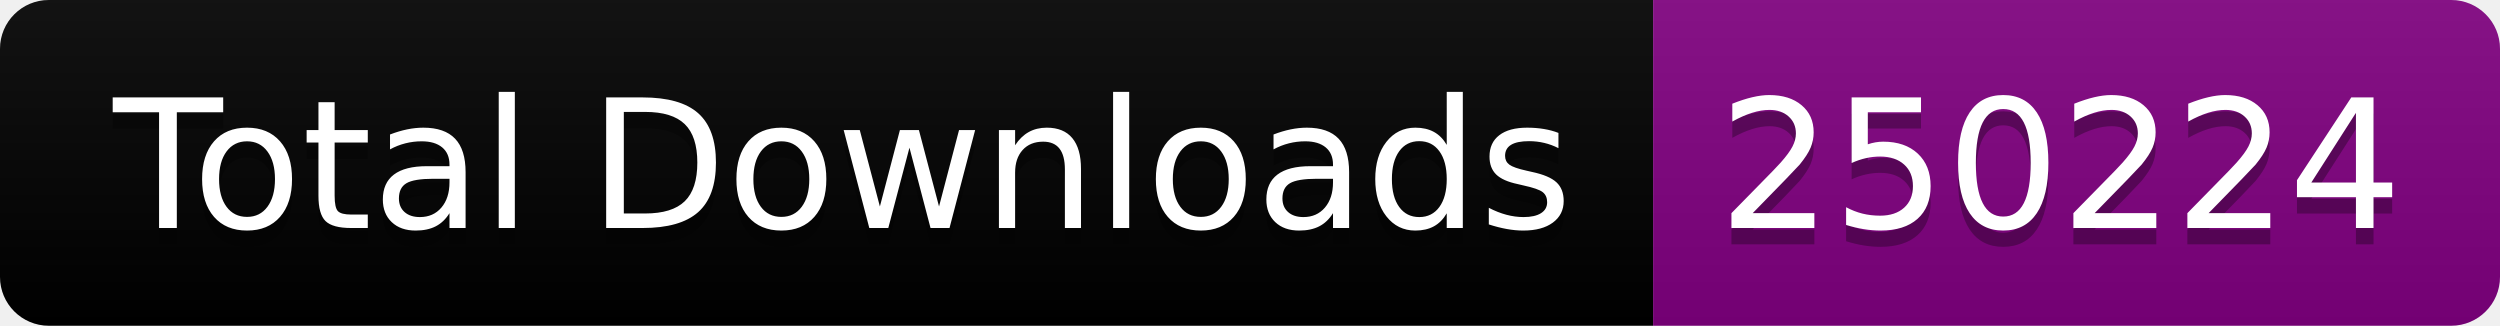
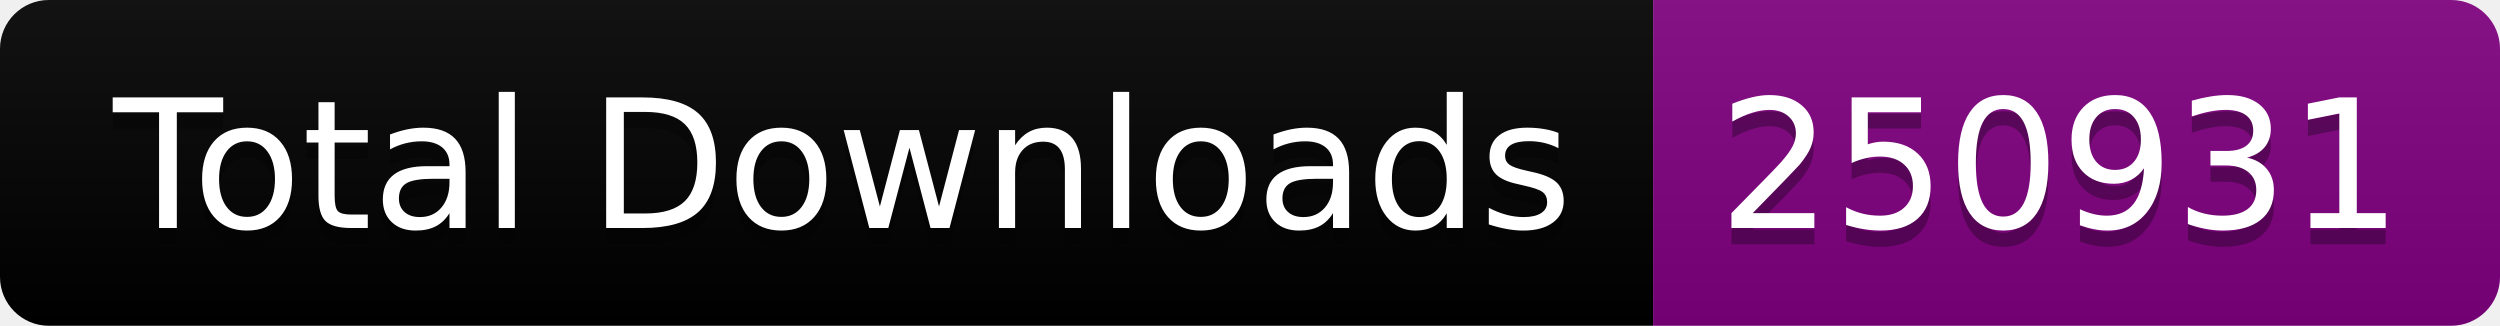
<svg xmlns="http://www.w3.org/2000/svg" width="153.5" height="20">
  <linearGradient id="smooth" x2="0" y2="100%">
    <stop offset="0" stop-color="#bbb" stop-opacity=".1" />
    <stop offset="1" stop-opacity=".1" />
  </linearGradient>
  <clipPath id="round">
    <rect width="153.5" height="20" rx="3" fill="#fff" />
  </clipPath>
  <g clip-path="url(#round)">
    <rect width="101.5" height="20" fill="black" />
    <rect x="101.5" width="52.0" height="20" fill="purple" />
    <rect width="153.5" height="20" fill="url(#smooth)" />
  </g>
  <g fill="#fff" text-anchor="middle" font-family="DejaVu Sans,Verdana,Geneva,sans-serif" font-size="110">
    <text x="517.5" y="150" fill="#010101" fill-opacity=".3" transform="scale(0.1)" textLength="915.0" lengthAdjust="spacing">Total Downloads</text>
    <text x="517.5" y="140" transform="scale(0.1)" textLength="915.0" lengthAdjust="spacing">Total Downloads</text>
-     <text x="1265.0" y="150" fill="#010101" fill-opacity=".3" transform="scale(0.1)" textLength="420.0" lengthAdjust="spacing">250224</text>
-     <text x="1265.0" y="140" transform="scale(0.1)" textLength="420.0" lengthAdjust="spacing">250224</text>
+     <text x="1265.0" y="150" fill="#010101" fill-opacity=".3" transform="scale(0.1)" textLength="420.0" lengthAdjust="spacing">250931</text>
+     <text x="1265.0" y="140" transform="scale(0.1)" textLength="420.0" lengthAdjust="spacing">250931</text>
  </g>
</svg>
